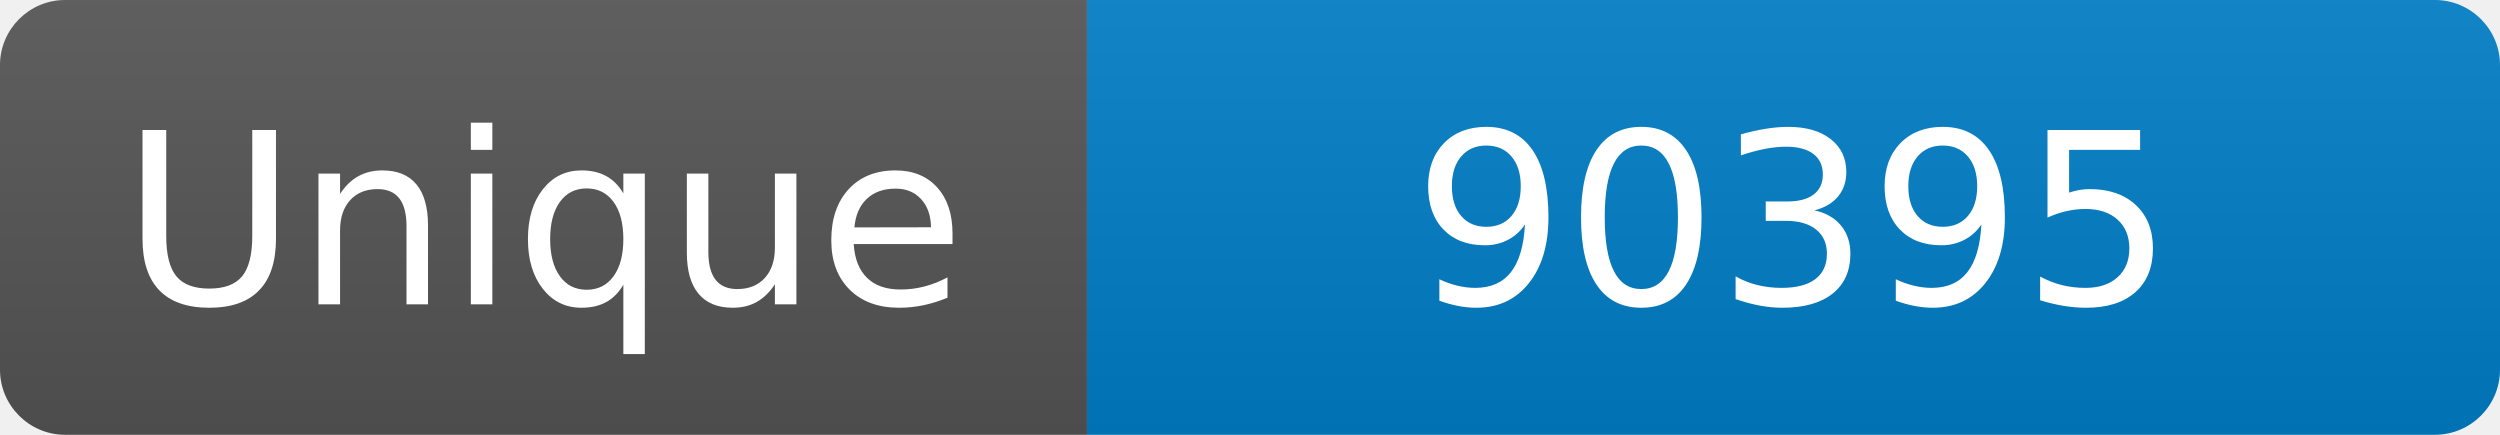
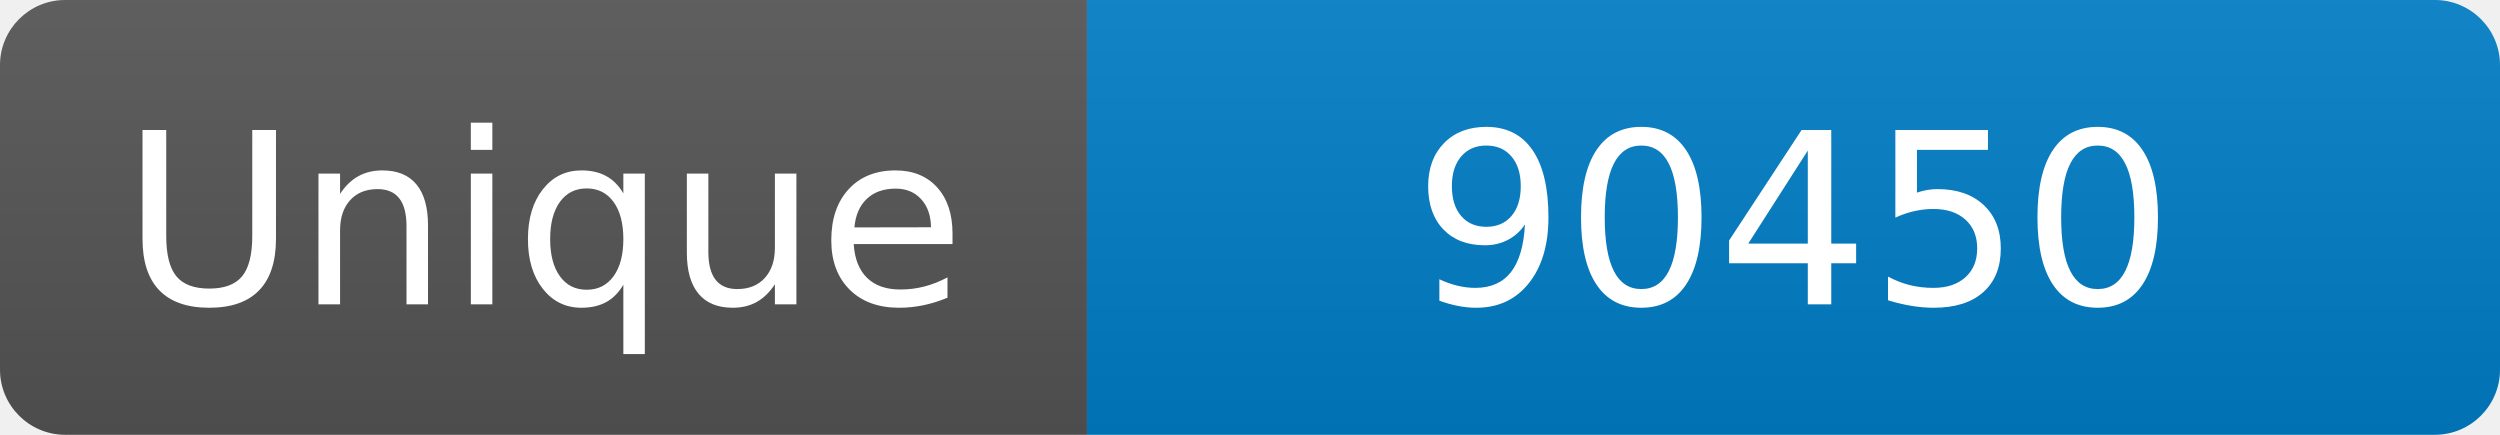
<svg xmlns="http://www.w3.org/2000/svg" width="115" height="20" role="img" aria-label="Maintained?: yes">
  <linearGradient id="s" x2="0" y2="100%">
    <stop offset="0" stop-color="#bbb" stop-opacity=".1" />
    <stop offset="1" stop-opacity=".1" />
  </linearGradient>
  <clipPath id="r">
    <rect width="115" height="20" rx="3" fill="#fff" />
  </clipPath>
  <g clip-path="url(#r)">
    <rect width="50" height="20" fill="#555" />
    <rect x="50" width="160" height="20" fill="#007ec6" />
    <rect width="115" height="20" fill="url(#s)" />
  </g>
  <g fill="#fff" text-anchor="middle" font-family="Verdana,Geneva,DejaVu Sans,sans-serif" font-size="110">
    <text x="250" y="140" transform="scale(.1)" fill="#fff">Unique</text>
-     <text x="825" y="140" transform="scale(.1)" fill="#fff">90395</text>
+     <text x="825" y="140" transform="scale(.1)" fill="#fff">90450</text>
  </g>
</svg>
